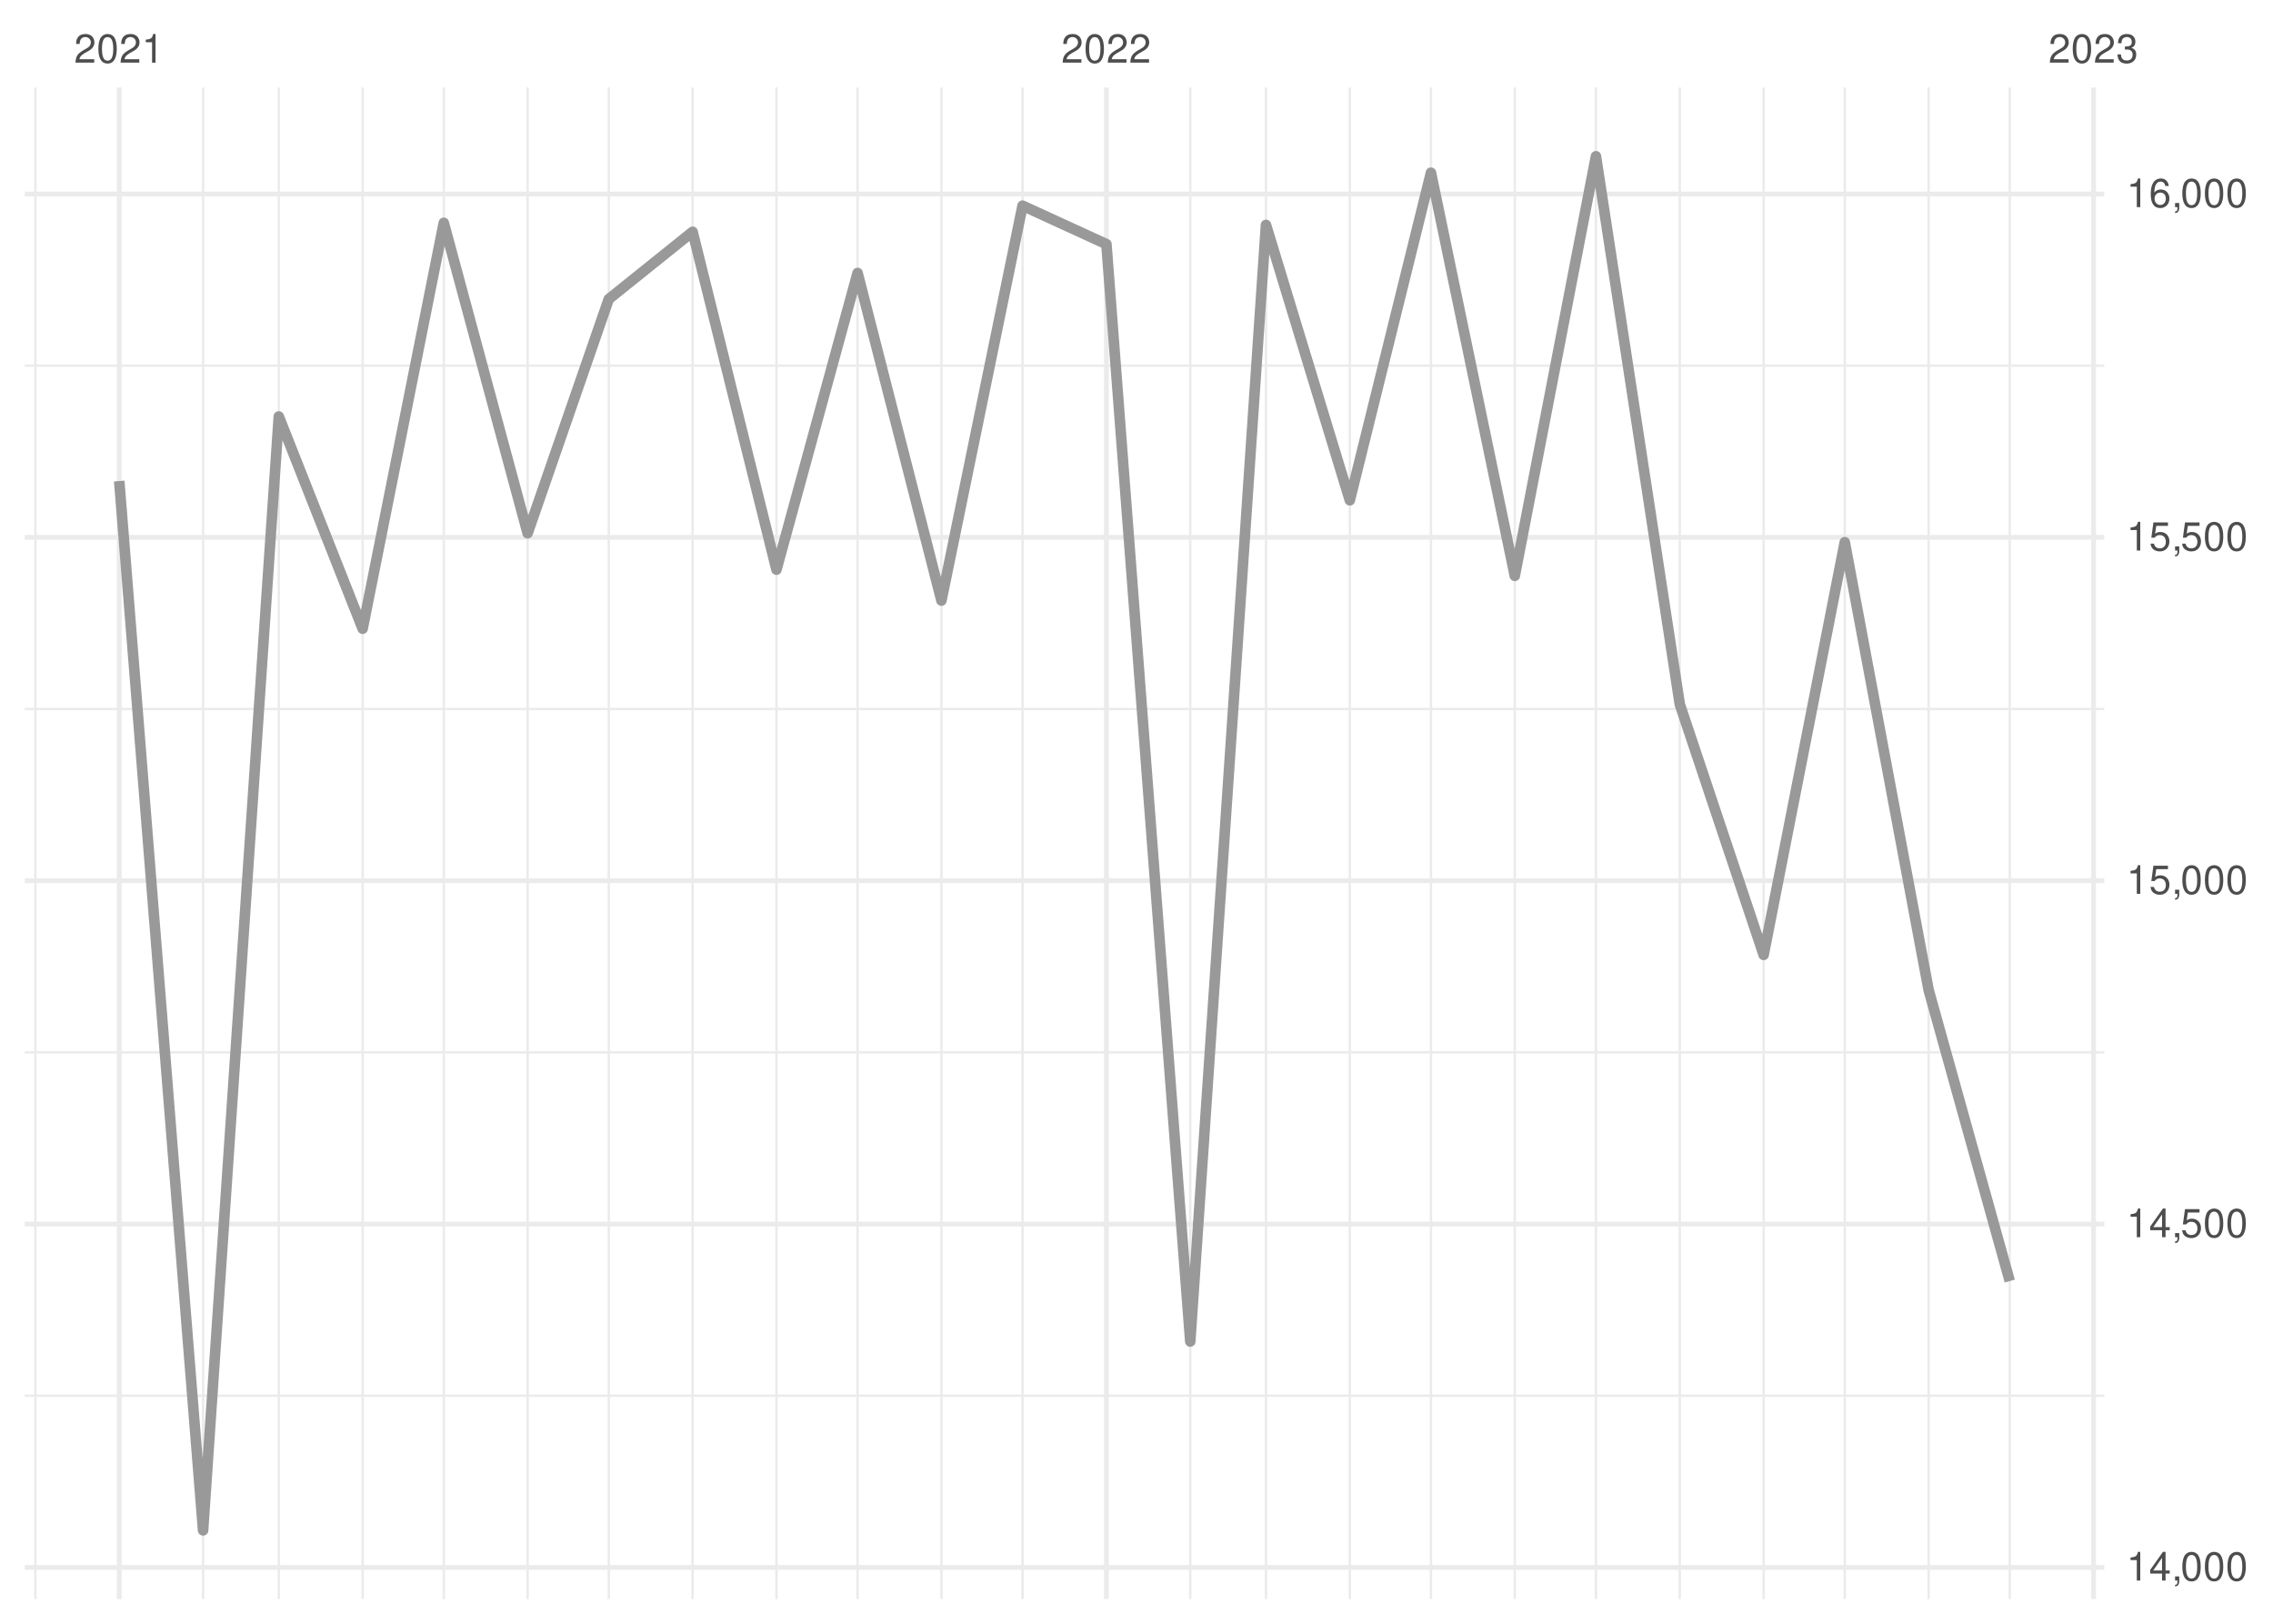
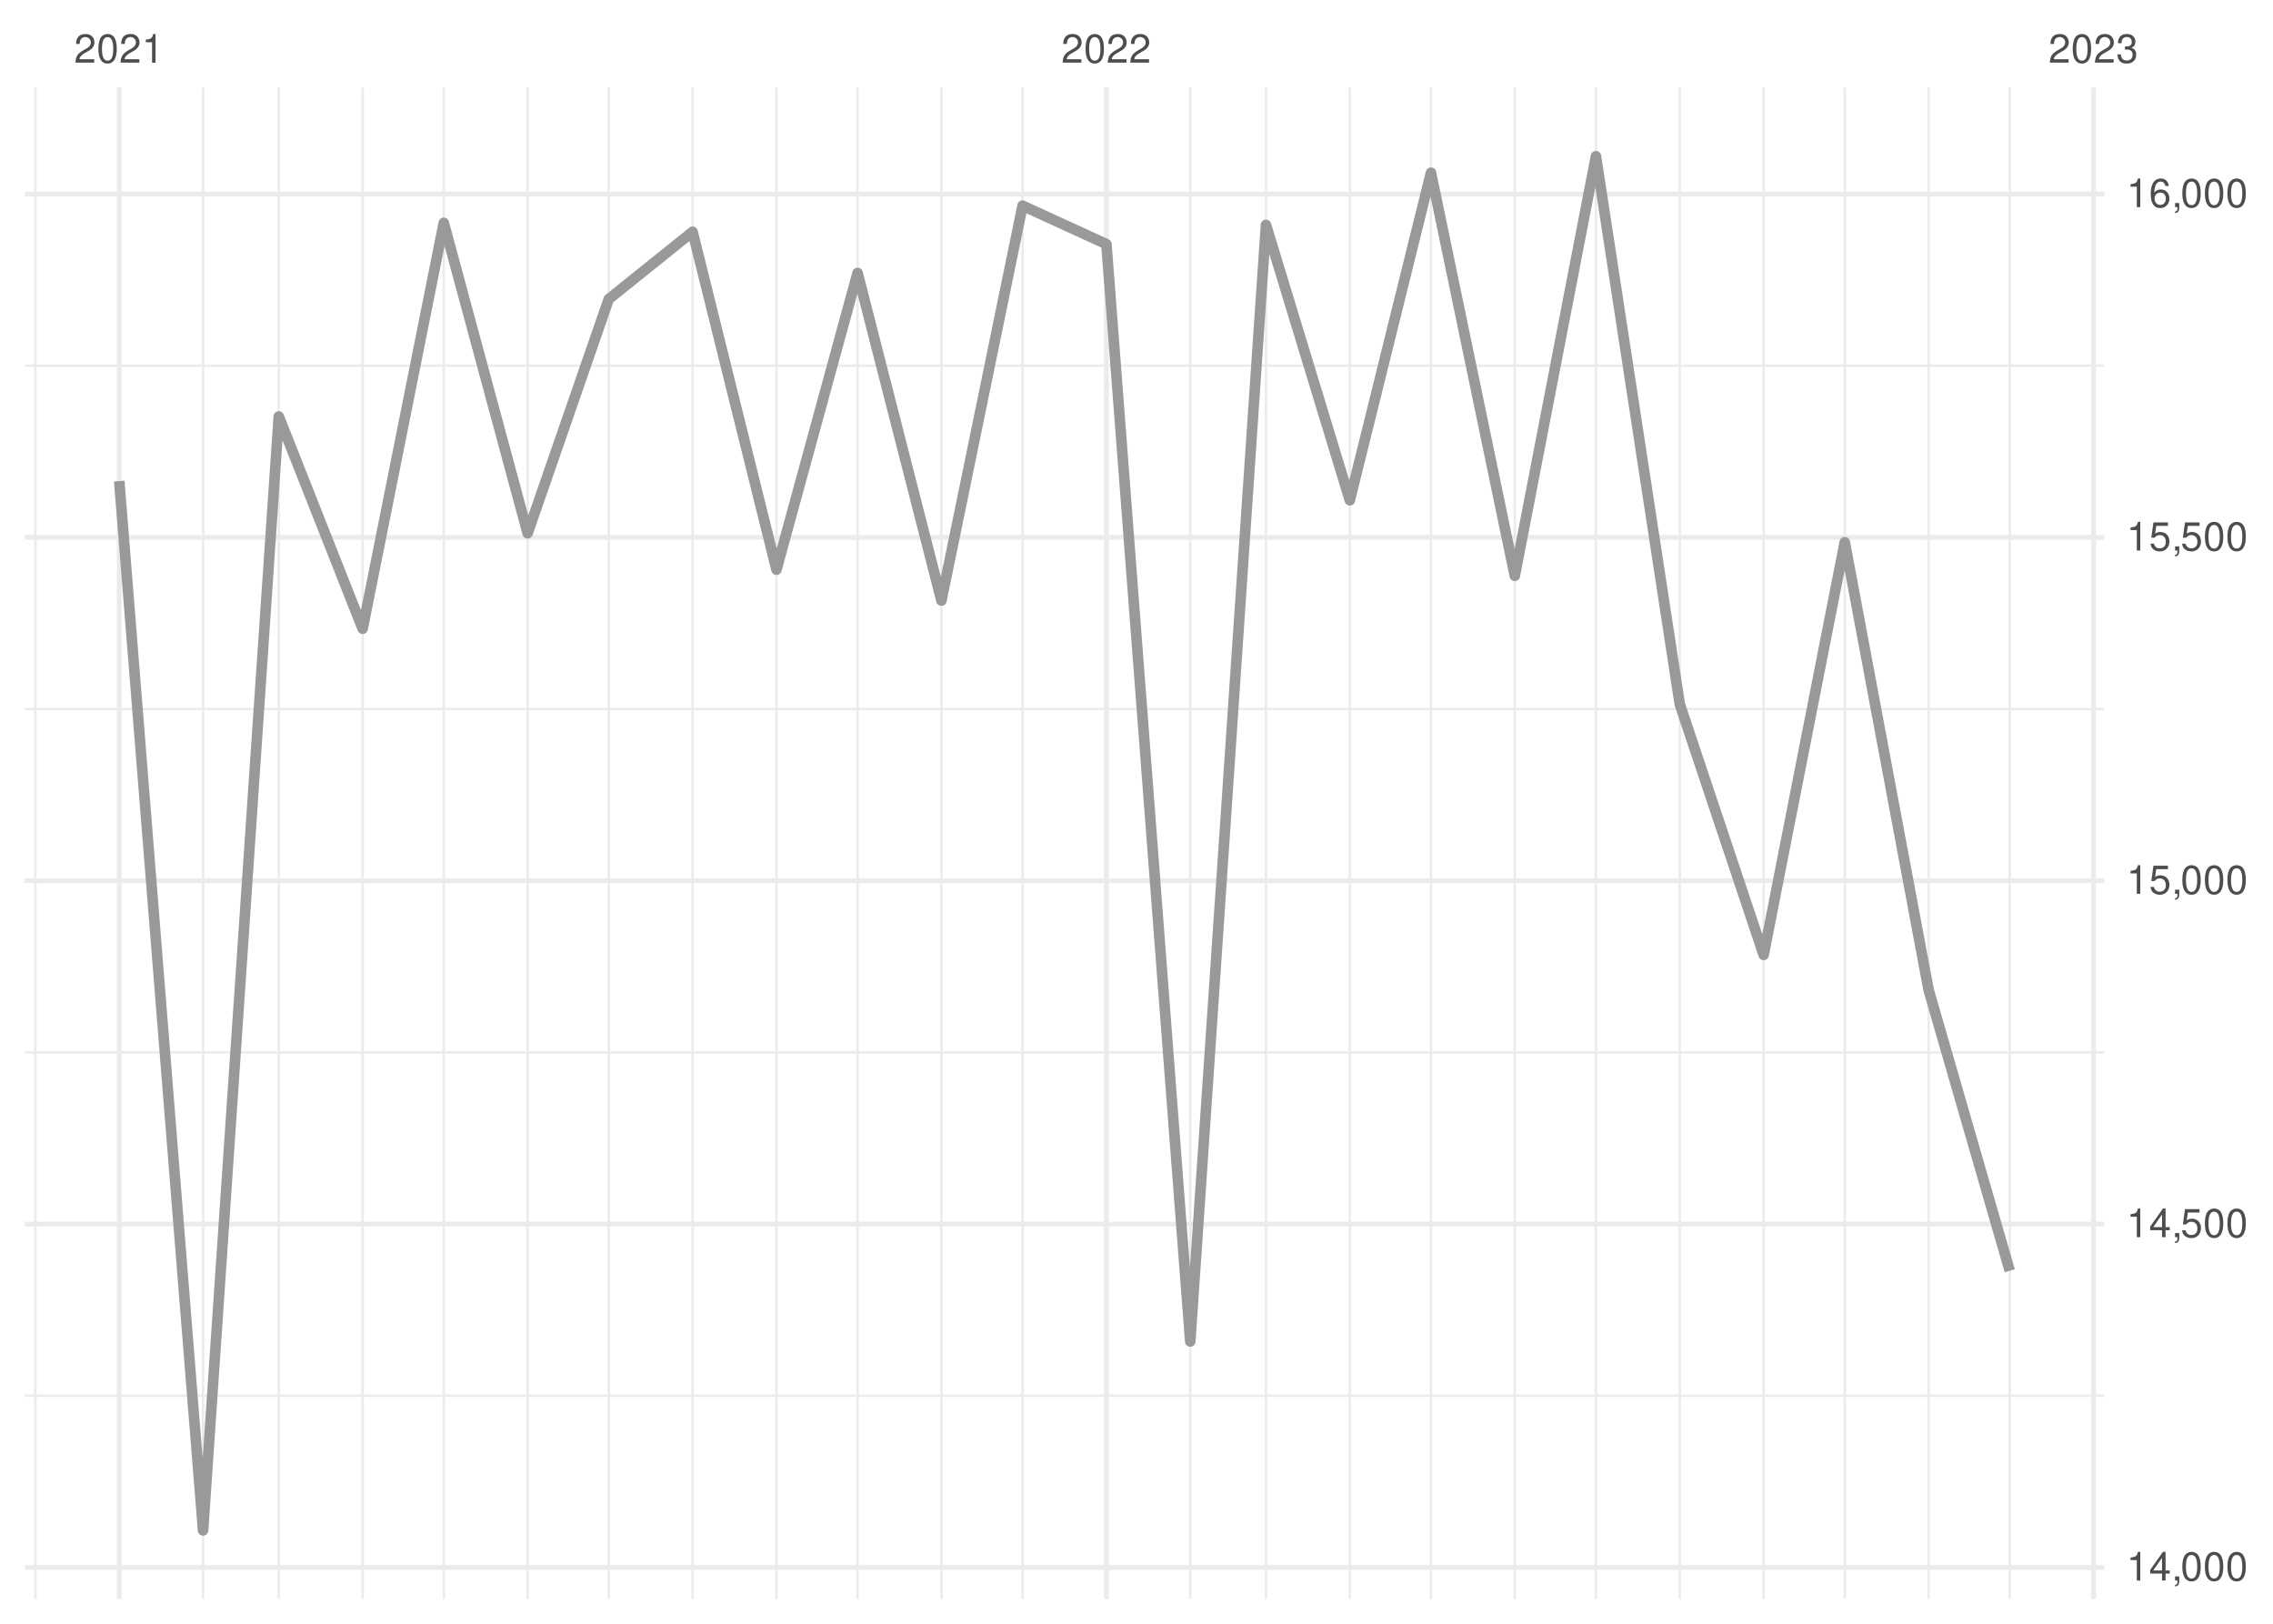
<svg xmlns="http://www.w3.org/2000/svg" xmlns:xlink="http://www.w3.org/1999/xlink" width="504pt" height="360pt" viewBox="0 0 504 360" version="1.1">
  <defs>
    <g>
      <symbol overflow="visible" id="glyph0-0">
        <path style="stroke:none;" d="" />
      </symbol>
      <symbol overflow="visible" id="glyph0-1">
        <path style="stroke:none;" d="M 4.453 -0.766 L 1.172 -0.766 C 1.25 -1.297 1.531 -1.625 2.297 -2.094 L 3.172 -2.594 C 4.047 -3.062 4.5 -3.719 4.5 -4.5 C 4.5 -5.031 4.281 -5.531 3.922 -5.875 C 3.547 -6.203 3.094 -6.359 2.5 -6.359 C 1.703 -6.359 1.125 -6.078 0.781 -5.531 C 0.547 -5.203 0.453 -4.797 0.438 -4.156 L 1.219 -4.156 C 1.234 -4.594 1.297 -4.844 1.406 -5.062 C 1.594 -5.438 2 -5.688 2.469 -5.688 C 3.172 -5.688 3.703 -5.172 3.703 -4.484 C 3.703 -3.969 3.406 -3.531 2.859 -3.219 L 2.047 -2.75 C 0.75 -2 0.375 -1.406 0.297 -0.016 L 4.453 -0.016 Z M 4.453 -0.766 " />
      </symbol>
      <symbol overflow="visible" id="glyph0-2">
        <path style="stroke:none;" d="M 2.422 -6.359 C 1.844 -6.359 1.312 -6.094 0.984 -5.672 C 0.578 -5.109 0.375 -4.25 0.375 -3.078 C 0.375 -0.938 1.078 0.203 2.422 0.203 C 3.734 0.203 4.453 -0.938 4.453 -3.031 C 4.453 -4.25 4.266 -5.078 3.859 -5.672 C 3.531 -6.109 3.016 -6.359 2.422 -6.359 Z M 2.422 -5.672 C 3.25 -5.672 3.672 -4.828 3.672 -3.094 C 3.672 -1.281 3.266 -0.438 2.406 -0.438 C 1.578 -0.438 1.172 -1.312 1.172 -3.062 C 1.172 -4.828 1.578 -5.672 2.422 -5.672 Z M 2.422 -5.672 " />
      </symbol>
      <symbol overflow="visible" id="glyph0-3">
        <path style="stroke:none;" d="M 2.281 -4.531 L 2.281 0 L 3.047 0 L 3.047 -6.359 L 2.547 -6.359 C 2.266 -5.391 2.094 -5.25 0.891 -5.094 L 0.891 -4.531 Z M 2.281 -4.531 " />
      </symbol>
      <symbol overflow="visible" id="glyph0-4">
        <path style="stroke:none;" d="M 1.938 -2.922 L 2.359 -2.922 C 3.203 -2.922 3.656 -2.531 3.656 -1.766 C 3.656 -0.969 3.172 -0.484 2.375 -0.484 C 1.516 -0.484 1.109 -0.922 1.062 -1.844 L 0.281 -1.844 C 0.312 -1.344 0.406 -1 0.547 -0.719 C 0.875 -0.109 1.484 0.203 2.344 0.203 C 3.625 0.203 4.453 -0.578 4.453 -1.781 C 4.453 -2.594 4.141 -3.031 3.391 -3.297 C 3.969 -3.531 4.266 -3.969 4.266 -4.609 C 4.266 -5.703 3.547 -6.359 2.359 -6.359 C 1.109 -6.359 0.438 -5.656 0.406 -4.312 L 1.188 -4.312 C 1.203 -4.703 1.234 -4.922 1.328 -5.109 C 1.5 -5.469 1.891 -5.688 2.375 -5.688 C 3.062 -5.688 3.469 -5.266 3.469 -4.578 C 3.469 -4.141 3.312 -3.859 2.969 -3.719 C 2.766 -3.625 2.484 -3.594 1.938 -3.578 Z M 1.938 -2.922 " />
      </symbol>
      <symbol overflow="visible" id="glyph0-5">
        <path style="stroke:none;" d="M 2.875 -1.547 L 2.875 0 L 3.656 0 L 3.656 -1.547 L 4.578 -1.547 L 4.578 -2.234 L 3.656 -2.234 L 3.656 -6.359 L 3.078 -6.359 L 0.25 -2.359 L 0.25 -1.547 Z M 2.875 -2.234 L 0.922 -2.234 L 2.875 -5.047 Z M 2.875 -2.234 " />
      </symbol>
      <symbol overflow="visible" id="glyph0-6">
        <path style="stroke:none;" d="M 0.766 -0.922 L 0.766 0 L 1.297 0 L 1.297 0.156 C 1.297 0.766 1.172 0.938 0.766 0.953 L 0.766 1.297 C 1.344 1.312 1.688 0.891 1.688 0.141 L 1.688 -0.922 Z M 0.766 -0.922 " />
      </symbol>
      <symbol overflow="visible" id="glyph0-7">
        <path style="stroke:none;" d="M 4.188 -6.234 L 0.969 -6.234 L 0.5 -2.844 L 1.219 -2.844 C 1.578 -3.266 1.875 -3.422 2.359 -3.422 C 3.203 -3.422 3.719 -2.844 3.719 -1.922 C 3.719 -1.031 3.203 -0.484 2.359 -0.484 C 1.688 -0.484 1.266 -0.828 1.078 -1.531 L 0.312 -1.531 C 0.406 -1.016 0.5 -0.781 0.688 -0.547 C 1.031 -0.078 1.672 0.203 2.375 0.203 C 3.641 0.203 4.516 -0.719 4.516 -2.031 C 4.516 -3.266 3.688 -4.109 2.5 -4.109 C 2.062 -4.109 1.703 -4 1.344 -3.734 L 1.594 -5.469 L 4.188 -5.469 Z M 4.188 -6.234 " />
      </symbol>
      <symbol overflow="visible" id="glyph0-8">
        <path style="stroke:none;" d="M 4.375 -4.703 C 4.234 -5.75 3.562 -6.359 2.609 -6.359 C 1.922 -6.359 1.312 -6.031 0.938 -5.453 C 0.547 -4.828 0.375 -4.062 0.375 -2.906 C 0.375 -1.828 0.531 -1.156 0.906 -0.594 C 1.234 -0.078 1.781 0.203 2.469 0.203 C 3.656 0.203 4.516 -0.688 4.516 -1.922 C 4.516 -3.094 3.719 -3.922 2.609 -3.922 C 1.984 -3.922 1.5 -3.688 1.172 -3.234 C 1.172 -4.797 1.672 -5.672 2.562 -5.672 C 3.109 -5.672 3.484 -5.328 3.609 -4.703 Z M 2.5 -3.234 C 3.25 -3.234 3.719 -2.703 3.719 -1.859 C 3.719 -1.062 3.188 -0.484 2.484 -0.484 C 1.766 -0.484 1.219 -1.094 1.219 -1.906 C 1.219 -2.688 1.734 -3.234 2.5 -3.234 Z M 2.5 -3.234 " />
      </symbol>
    </g>
    <clipPath id="clip1">
      <path d="M 5.48 309 L 466.59 309 L 466.59 310 L 5.48 310 Z M 5.48 309 " />
    </clipPath>
    <clipPath id="clip2">
      <path d="M 5.48 233 L 466.59 233 L 466.59 234 L 5.48 234 Z M 5.48 233 " />
    </clipPath>
    <clipPath id="clip3">
      <path d="M 5.48 156 L 466.59 156 L 466.59 158 L 5.48 158 Z M 5.48 156 " />
    </clipPath>
    <clipPath id="clip4">
      <path d="M 5.48 80 L 466.59 80 L 466.59 82 L 5.48 82 Z M 5.48 80 " />
    </clipPath>
    <clipPath id="clip5">
      <path d="M 7 19.41 L 9 19.41 L 9 354.52 L 7 354.52 Z M 7 19.41 " />
    </clipPath>
    <clipPath id="clip6">
      <path d="M 44 19.41 L 46 19.41 L 46 354.52 L 44 354.52 Z M 44 19.41 " />
    </clipPath>
    <clipPath id="clip7">
      <path d="M 61 19.41 L 63 19.41 L 63 354.52 L 61 354.52 Z M 61 19.41 " />
    </clipPath>
    <clipPath id="clip8">
      <path d="M 80 19.41 L 81 19.41 L 81 354.52 L 80 354.52 Z M 80 19.41 " />
    </clipPath>
    <clipPath id="clip9">
      <path d="M 98 19.41 L 99 19.41 L 99 354.52 L 98 354.52 Z M 98 19.41 " />
    </clipPath>
    <clipPath id="clip10">
      <path d="M 116 19.41 L 118 19.41 L 118 354.52 L 116 354.52 Z M 116 19.41 " />
    </clipPath>
    <clipPath id="clip11">
      <path d="M 134 19.41 L 136 19.41 L 136 354.52 L 134 354.52 Z M 134 19.41 " />
    </clipPath>
    <clipPath id="clip12">
      <path d="M 153 19.41 L 154 19.41 L 154 354.52 L 153 354.52 Z M 153 19.41 " />
    </clipPath>
    <clipPath id="clip13">
      <path d="M 171 19.41 L 173 19.41 L 173 354.52 L 171 354.52 Z M 171 19.41 " />
    </clipPath>
    <clipPath id="clip14">
      <path d="M 189 19.41 L 191 19.41 L 191 354.52 L 189 354.52 Z M 189 19.41 " />
    </clipPath>
    <clipPath id="clip15">
      <path d="M 208 19.41 L 210 19.41 L 210 354.52 L 208 354.52 Z M 208 19.41 " />
    </clipPath>
    <clipPath id="clip16">
      <path d="M 226 19.41 L 228 19.41 L 228 354.52 L 226 354.52 Z M 226 19.41 " />
    </clipPath>
    <clipPath id="clip17">
      <path d="M 263 19.41 L 265 19.41 L 265 354.52 L 263 354.52 Z M 263 19.41 " />
    </clipPath>
    <clipPath id="clip18">
      <path d="M 280 19.41 L 281 19.41 L 281 354.52 L 280 354.52 Z M 280 19.41 " />
    </clipPath>
    <clipPath id="clip19">
      <path d="M 299 19.41 L 300 19.41 L 300 354.52 L 299 354.52 Z M 299 19.41 " />
    </clipPath>
    <clipPath id="clip20">
      <path d="M 317 19.41 L 318 19.41 L 318 354.52 L 317 354.52 Z M 317 19.41 " />
    </clipPath>
    <clipPath id="clip21">
      <path d="M 335 19.41 L 337 19.41 L 337 354.52 L 335 354.52 Z M 335 19.41 " />
    </clipPath>
    <clipPath id="clip22">
      <path d="M 353 19.41 L 355 19.41 L 355 354.52 L 353 354.52 Z M 353 19.41 " />
    </clipPath>
    <clipPath id="clip23">
      <path d="M 372 19.41 L 373 19.41 L 373 354.52 L 372 354.52 Z M 372 19.41 " />
    </clipPath>
    <clipPath id="clip24">
      <path d="M 390 19.41 L 392 19.41 L 392 354.52 L 390 354.52 Z M 390 19.41 " />
    </clipPath>
    <clipPath id="clip25">
      <path d="M 408 19.41 L 410 19.41 L 410 354.52 L 408 354.52 Z M 408 19.41 " />
    </clipPath>
    <clipPath id="clip26">
      <path d="M 427 19.41 L 428 19.41 L 428 354.52 L 427 354.52 Z M 427 19.41 " />
    </clipPath>
    <clipPath id="clip27">
      <path d="M 445 19.41 L 446 19.41 L 446 354.52 L 445 354.52 Z M 445 19.41 " />
    </clipPath>
    <clipPath id="clip28">
      <path d="M 5.48 346 L 466.59 346 L 466.59 349 L 5.48 349 Z M 5.48 346 " />
    </clipPath>
    <clipPath id="clip29">
      <path d="M 5.48 270 L 466.59 270 L 466.59 272 L 5.48 272 Z M 5.48 270 " />
    </clipPath>
    <clipPath id="clip30">
      <path d="M 5.48 194 L 466.59 194 L 466.59 196 L 5.48 196 Z M 5.48 194 " />
    </clipPath>
    <clipPath id="clip31">
      <path d="M 5.48 118 L 466.59 118 L 466.59 120 L 5.48 120 Z M 5.48 118 " />
    </clipPath>
    <clipPath id="clip32">
      <path d="M 5.48 42 L 466.59 42 L 466.59 44 L 5.48 44 Z M 5.48 42 " />
    </clipPath>
    <clipPath id="clip33">
      <path d="M 25 19.41 L 27 19.41 L 27 354.52 L 25 354.52 Z M 25 19.41 " />
    </clipPath>
    <clipPath id="clip34">
      <path d="M 244 19.41 L 246 19.41 L 246 354.52 L 244 354.52 Z M 244 19.41 " />
    </clipPath>
    <clipPath id="clip35">
      <path d="M 463 19.41 L 465 19.41 L 465 354.52 L 463 354.52 Z M 463 19.41 " />
    </clipPath>
  </defs>
  <g id="surface26">
    <rect x="0" y="0" width="504" height="360" style="fill:rgb(100%,100%,100%);fill-opacity:1;stroke:none;" />
    <g clip-path="url(#clip1)" clip-rule="nonzero">
      <path style="fill:none;stroke-width:0.533;stroke-linecap:butt;stroke-linejoin:round;stroke:rgb(92.157%,92.157%,92.157%);stroke-opacity:1;stroke-miterlimit:10;" d="M 5.48 309.449 L 466.59 309.449 " />
    </g>
    <g clip-path="url(#clip2)" clip-rule="nonzero">
      <path style="fill:none;stroke-width:0.533;stroke-linecap:butt;stroke-linejoin:round;stroke:rgb(92.157%,92.157%,92.157%);stroke-opacity:1;stroke-miterlimit:10;" d="M 5.48 233.324 L 466.59 233.324 " />
    </g>
    <g clip-path="url(#clip3)" clip-rule="nonzero">
      <path style="fill:none;stroke-width:0.533;stroke-linecap:butt;stroke-linejoin:round;stroke:rgb(92.157%,92.157%,92.157%);stroke-opacity:1;stroke-miterlimit:10;" d="M 5.48 157.203 L 466.59 157.203 " />
    </g>
    <g clip-path="url(#clip4)" clip-rule="nonzero">
      <path style="fill:none;stroke-width:0.533;stroke-linecap:butt;stroke-linejoin:round;stroke:rgb(92.157%,92.157%,92.157%);stroke-opacity:1;stroke-miterlimit:10;" d="M 5.48 81.078 L 466.59 81.078 " />
    </g>
    <g clip-path="url(#clip5)" clip-rule="nonzero">
      <path style="fill:none;stroke-width:0.533;stroke-linecap:butt;stroke-linejoin:round;stroke:rgb(92.157%,92.157%,92.157%);stroke-opacity:1;stroke-miterlimit:10;" d="M 7.848 354.52 L 7.848 19.41 " />
    </g>
    <g clip-path="url(#clip6)" clip-rule="nonzero">
      <path style="fill:none;stroke-width:0.533;stroke-linecap:butt;stroke-linejoin:round;stroke:rgb(92.157%,92.157%,92.157%);stroke-opacity:1;stroke-miterlimit:10;" d="M 45.031 354.52 L 45.031 19.41 " />
    </g>
    <g clip-path="url(#clip7)" clip-rule="nonzero">
      <path style="fill:none;stroke-width:0.533;stroke-linecap:butt;stroke-linejoin:round;stroke:rgb(92.157%,92.157%,92.157%);stroke-opacity:1;stroke-miterlimit:10;" d="M 61.82 354.52 L 61.82 19.41 " />
    </g>
    <g clip-path="url(#clip8)" clip-rule="nonzero">
      <path style="fill:none;stroke-width:0.533;stroke-linecap:butt;stroke-linejoin:round;stroke:rgb(92.157%,92.157%,92.157%);stroke-opacity:1;stroke-miterlimit:10;" d="M 80.41 354.52 L 80.41 19.41 " />
    </g>
    <g clip-path="url(#clip9)" clip-rule="nonzero">
      <path style="fill:none;stroke-width:0.533;stroke-linecap:butt;stroke-linejoin:round;stroke:rgb(92.157%,92.157%,92.157%);stroke-opacity:1;stroke-miterlimit:10;" d="M 98.402 354.52 L 98.402 19.41 " />
    </g>
    <g clip-path="url(#clip10)" clip-rule="nonzero">
      <path style="fill:none;stroke-width:0.533;stroke-linecap:butt;stroke-linejoin:round;stroke:rgb(92.157%,92.157%,92.157%);stroke-opacity:1;stroke-miterlimit:10;" d="M 116.992 354.52 L 116.992 19.41 " />
    </g>
    <g clip-path="url(#clip11)" clip-rule="nonzero">
      <path style="fill:none;stroke-width:0.533;stroke-linecap:butt;stroke-linejoin:round;stroke:rgb(92.157%,92.157%,92.157%);stroke-opacity:1;stroke-miterlimit:10;" d="M 134.984 354.52 L 134.984 19.41 " />
    </g>
    <g clip-path="url(#clip12)" clip-rule="nonzero">
      <path style="fill:none;stroke-width:0.533;stroke-linecap:butt;stroke-linejoin:round;stroke:rgb(92.157%,92.157%,92.157%);stroke-opacity:1;stroke-miterlimit:10;" d="M 153.574 354.52 L 153.574 19.41 " />
    </g>
    <g clip-path="url(#clip13)" clip-rule="nonzero">
      <path style="fill:none;stroke-width:0.533;stroke-linecap:butt;stroke-linejoin:round;stroke:rgb(92.157%,92.157%,92.157%);stroke-opacity:1;stroke-miterlimit:10;" d="M 172.168 354.52 L 172.168 19.41 " />
    </g>
    <g clip-path="url(#clip14)" clip-rule="nonzero">
      <path style="fill:none;stroke-width:0.533;stroke-linecap:butt;stroke-linejoin:round;stroke:rgb(92.157%,92.157%,92.157%);stroke-opacity:1;stroke-miterlimit:10;" d="M 190.156 354.52 L 190.156 19.41 " />
    </g>
    <g clip-path="url(#clip15)" clip-rule="nonzero">
      <path style="fill:none;stroke-width:0.533;stroke-linecap:butt;stroke-linejoin:round;stroke:rgb(92.157%,92.157%,92.157%);stroke-opacity:1;stroke-miterlimit:10;" d="M 208.746 354.52 L 208.746 19.41 " />
    </g>
    <g clip-path="url(#clip16)" clip-rule="nonzero">
      <path style="fill:none;stroke-width:0.533;stroke-linecap:butt;stroke-linejoin:round;stroke:rgb(92.157%,92.157%,92.157%);stroke-opacity:1;stroke-miterlimit:10;" d="M 226.738 354.52 L 226.738 19.41 " />
    </g>
    <g clip-path="url(#clip17)" clip-rule="nonzero">
      <path style="fill:none;stroke-width:0.533;stroke-linecap:butt;stroke-linejoin:round;stroke:rgb(92.157%,92.157%,92.157%);stroke-opacity:1;stroke-miterlimit:10;" d="M 263.922 354.52 L 263.922 19.41 " />
    </g>
    <g clip-path="url(#clip18)" clip-rule="nonzero">
      <path style="fill:none;stroke-width:0.533;stroke-linecap:butt;stroke-linejoin:round;stroke:rgb(92.157%,92.157%,92.157%);stroke-opacity:1;stroke-miterlimit:10;" d="M 280.711 354.52 L 280.711 19.41 " />
    </g>
    <g clip-path="url(#clip19)" clip-rule="nonzero">
      <path style="fill:none;stroke-width:0.533;stroke-linecap:butt;stroke-linejoin:round;stroke:rgb(92.157%,92.157%,92.157%);stroke-opacity:1;stroke-miterlimit:10;" d="M 299.301 354.52 L 299.301 19.41 " />
    </g>
    <g clip-path="url(#clip20)" clip-rule="nonzero">
      <path style="fill:none;stroke-width:0.533;stroke-linecap:butt;stroke-linejoin:round;stroke:rgb(92.157%,92.157%,92.157%);stroke-opacity:1;stroke-miterlimit:10;" d="M 317.293 354.52 L 317.293 19.41 " />
    </g>
    <g clip-path="url(#clip21)" clip-rule="nonzero">
      <path style="fill:none;stroke-width:0.533;stroke-linecap:butt;stroke-linejoin:round;stroke:rgb(92.157%,92.157%,92.157%);stroke-opacity:1;stroke-miterlimit:10;" d="M 335.883 354.52 L 335.883 19.41 " />
    </g>
    <g clip-path="url(#clip22)" clip-rule="nonzero">
      <path style="fill:none;stroke-width:0.533;stroke-linecap:butt;stroke-linejoin:round;stroke:rgb(92.157%,92.157%,92.157%);stroke-opacity:1;stroke-miterlimit:10;" d="M 353.875 354.52 L 353.875 19.41 " />
    </g>
    <g clip-path="url(#clip23)" clip-rule="nonzero">
      <path style="fill:none;stroke-width:0.533;stroke-linecap:butt;stroke-linejoin:round;stroke:rgb(92.157%,92.157%,92.157%);stroke-opacity:1;stroke-miterlimit:10;" d="M 372.465 354.52 L 372.465 19.41 " />
    </g>
    <g clip-path="url(#clip24)" clip-rule="nonzero">
      <path style="fill:none;stroke-width:0.533;stroke-linecap:butt;stroke-linejoin:round;stroke:rgb(92.157%,92.157%,92.157%);stroke-opacity:1;stroke-miterlimit:10;" d="M 391.059 354.52 L 391.059 19.41 " />
    </g>
    <g clip-path="url(#clip25)" clip-rule="nonzero">
      <path style="fill:none;stroke-width:0.533;stroke-linecap:butt;stroke-linejoin:round;stroke:rgb(92.157%,92.157%,92.157%);stroke-opacity:1;stroke-miterlimit:10;" d="M 409.047 354.52 L 409.047 19.41 " />
    </g>
    <g clip-path="url(#clip26)" clip-rule="nonzero">
      <path style="fill:none;stroke-width:0.533;stroke-linecap:butt;stroke-linejoin:round;stroke:rgb(92.157%,92.157%,92.157%);stroke-opacity:1;stroke-miterlimit:10;" d="M 427.637 354.52 L 427.637 19.41 " />
    </g>
    <g clip-path="url(#clip27)" clip-rule="nonzero">
      <path style="fill:none;stroke-width:0.533;stroke-linecap:butt;stroke-linejoin:round;stroke:rgb(92.157%,92.157%,92.157%);stroke-opacity:1;stroke-miterlimit:10;" d="M 445.629 354.52 L 445.629 19.41 " />
    </g>
    <g clip-path="url(#clip28)" clip-rule="nonzero">
      <path style="fill:none;stroke-width:1.067;stroke-linecap:butt;stroke-linejoin:round;stroke:rgb(92.157%,92.157%,92.157%);stroke-opacity:1;stroke-miterlimit:10;" d="M 5.48 347.508 L 466.59 347.508 " />
    </g>
    <g clip-path="url(#clip29)" clip-rule="nonzero">
      <path style="fill:none;stroke-width:1.067;stroke-linecap:butt;stroke-linejoin:round;stroke:rgb(92.157%,92.157%,92.157%);stroke-opacity:1;stroke-miterlimit:10;" d="M 5.48 271.387 L 466.59 271.387 " />
    </g>
    <g clip-path="url(#clip30)" clip-rule="nonzero">
      <path style="fill:none;stroke-width:1.067;stroke-linecap:butt;stroke-linejoin:round;stroke:rgb(92.157%,92.157%,92.157%);stroke-opacity:1;stroke-miterlimit:10;" d="M 5.48 195.262 L 466.59 195.262 " />
    </g>
    <g clip-path="url(#clip31)" clip-rule="nonzero">
      <path style="fill:none;stroke-width:1.067;stroke-linecap:butt;stroke-linejoin:round;stroke:rgb(92.157%,92.157%,92.157%);stroke-opacity:1;stroke-miterlimit:10;" d="M 5.48 119.141 L 466.59 119.141 " />
    </g>
    <g clip-path="url(#clip32)" clip-rule="nonzero">
      <path style="fill:none;stroke-width:1.067;stroke-linecap:butt;stroke-linejoin:round;stroke:rgb(92.157%,92.157%,92.157%);stroke-opacity:1;stroke-miterlimit:10;" d="M 5.48 43.016 L 466.59 43.016 " />
    </g>
    <g clip-path="url(#clip33)" clip-rule="nonzero">
      <path style="fill:none;stroke-width:1.067;stroke-linecap:butt;stroke-linejoin:round;stroke:rgb(92.157%,92.157%,92.157%);stroke-opacity:1;stroke-miterlimit:10;" d="M 26.438 354.52 L 26.438 19.41 " />
    </g>
    <g clip-path="url(#clip34)" clip-rule="nonzero">
      <path style="fill:none;stroke-width:1.067;stroke-linecap:butt;stroke-linejoin:round;stroke:rgb(92.157%,92.157%,92.157%);stroke-opacity:1;stroke-miterlimit:10;" d="M 245.328 354.52 L 245.328 19.41 " />
    </g>
    <g clip-path="url(#clip35)" clip-rule="nonzero">
      <path style="fill:none;stroke-width:1.067;stroke-linecap:butt;stroke-linejoin:round;stroke:rgb(92.157%,92.157%,92.157%);stroke-opacity:1;stroke-miterlimit:10;" d="M 464.219 354.52 L 464.219 19.41 " />
    </g>
-     <path style="fill:none;stroke-width:2.347;stroke-linecap:butt;stroke-linejoin:round;stroke:rgb(60%,60%,60%);stroke-opacity:1;stroke-miterlimit:10;" d="M 26.438 106.656 L 45.031 339.289 L 61.82 92.344 L 80.41 139.391 L 98.402 49.41 L 116.992 118.227 L 134.984 66.309 L 153.574 51.391 L 172.168 126.297 L 190.156 60.523 L 208.746 133.148 L 226.738 45.605 L 245.328 54.129 L 263.922 297.422 L 280.711 49.867 L 299.301 110.918 L 317.293 38.297 L 335.883 127.664 L 353.875 34.645 L 372.465 156.137 L 391.059 211.707 L 409.047 120.207 L 427.637 219.469 L 445.629 284.023 " />
+     <path style="fill:none;stroke-width:2.347;stroke-linecap:butt;stroke-linejoin:round;stroke:rgb(60%,60%,60%);stroke-opacity:1;stroke-miterlimit:10;" d="M 26.438 106.656 L 45.031 339.289 L 61.82 92.344 L 80.41 139.391 L 98.402 49.41 L 116.992 118.227 L 134.984 66.309 L 153.574 51.391 L 172.168 126.297 L 190.156 60.523 L 208.746 133.148 L 226.738 45.605 L 245.328 54.129 L 263.922 297.422 L 280.711 49.867 L 299.301 110.918 L 317.293 38.297 L 335.883 127.664 L 353.875 34.645 L 372.465 156.137 L 391.059 211.707 L 409.047 120.207 L 427.637 219.469 L 445.629 281.738 " />
    <g style="fill:rgb(30.196%,30.196%,30.196%);fill-opacity:1;">
      <use xlink:href="#glyph0-1" x="16.438" y="13.896" />
      <use xlink:href="#glyph0-2" x="21.438" y="13.896" />
      <use xlink:href="#glyph0-1" x="26.438" y="13.896" />
      <use xlink:href="#glyph0-3" x="31.438" y="13.896" />
    </g>
    <g style="fill:rgb(30.196%,30.196%,30.196%);fill-opacity:1;">
      <use xlink:href="#glyph0-1" x="235.328" y="13.896" />
      <use xlink:href="#glyph0-2" x="240.328" y="13.896" />
      <use xlink:href="#glyph0-1" x="245.328" y="13.896" />
      <use xlink:href="#glyph0-1" x="250.328" y="13.896" />
    </g>
    <g style="fill:rgb(30.196%,30.196%,30.196%);fill-opacity:1;">
      <use xlink:href="#glyph0-1" x="454.219" y="13.896" />
      <use xlink:href="#glyph0-2" x="459.219" y="13.896" />
      <use xlink:href="#glyph0-1" x="464.219" y="13.896" />
      <use xlink:href="#glyph0-4" x="469.219" y="13.896" />
    </g>
    <g style="fill:rgb(30.196%,30.196%,30.196%);fill-opacity:1;">
      <use xlink:href="#glyph0-3" x="471.52" y="350.423" />
      <use xlink:href="#glyph0-5" x="476.52" y="350.423" />
      <use xlink:href="#glyph0-6" x="481.52" y="350.423" />
      <use xlink:href="#glyph0-2" x="483.52" y="350.423" />
      <use xlink:href="#glyph0-2" x="488.52" y="350.423" />
      <use xlink:href="#glyph0-2" x="493.52" y="350.423" />
    </g>
    <g style="fill:rgb(30.196%,30.196%,30.196%);fill-opacity:1;">
      <use xlink:href="#glyph0-3" x="471.52" y="274.302" />
      <use xlink:href="#glyph0-5" x="476.52" y="274.302" />
      <use xlink:href="#glyph0-6" x="481.52" y="274.302" />
      <use xlink:href="#glyph0-7" x="483.52" y="274.302" />
      <use xlink:href="#glyph0-2" x="488.52" y="274.302" />
      <use xlink:href="#glyph0-2" x="493.52" y="274.302" />
    </g>
    <g style="fill:rgb(30.196%,30.196%,30.196%);fill-opacity:1;">
      <use xlink:href="#glyph0-3" x="471.52" y="198.177" />
      <use xlink:href="#glyph0-7" x="476.52" y="198.177" />
      <use xlink:href="#glyph0-6" x="481.52" y="198.177" />
      <use xlink:href="#glyph0-2" x="483.52" y="198.177" />
      <use xlink:href="#glyph0-2" x="488.52" y="198.177" />
      <use xlink:href="#glyph0-2" x="493.52" y="198.177" />
    </g>
    <g style="fill:rgb(30.196%,30.196%,30.196%);fill-opacity:1;">
      <use xlink:href="#glyph0-3" x="471.52" y="122.056" />
      <use xlink:href="#glyph0-7" x="476.52" y="122.056" />
      <use xlink:href="#glyph0-6" x="481.52" y="122.056" />
      <use xlink:href="#glyph0-7" x="483.52" y="122.056" />
      <use xlink:href="#glyph0-2" x="488.52" y="122.056" />
      <use xlink:href="#glyph0-2" x="493.52" y="122.056" />
    </g>
    <g style="fill:rgb(30.196%,30.196%,30.196%);fill-opacity:1;">
      <use xlink:href="#glyph0-3" x="471.52" y="45.931" />
      <use xlink:href="#glyph0-8" x="476.52" y="45.931" />
      <use xlink:href="#glyph0-6" x="481.52" y="45.931" />
      <use xlink:href="#glyph0-2" x="483.52" y="45.931" />
      <use xlink:href="#glyph0-2" x="488.52" y="45.931" />
      <use xlink:href="#glyph0-2" x="493.52" y="45.931" />
    </g>
  </g>
</svg>
